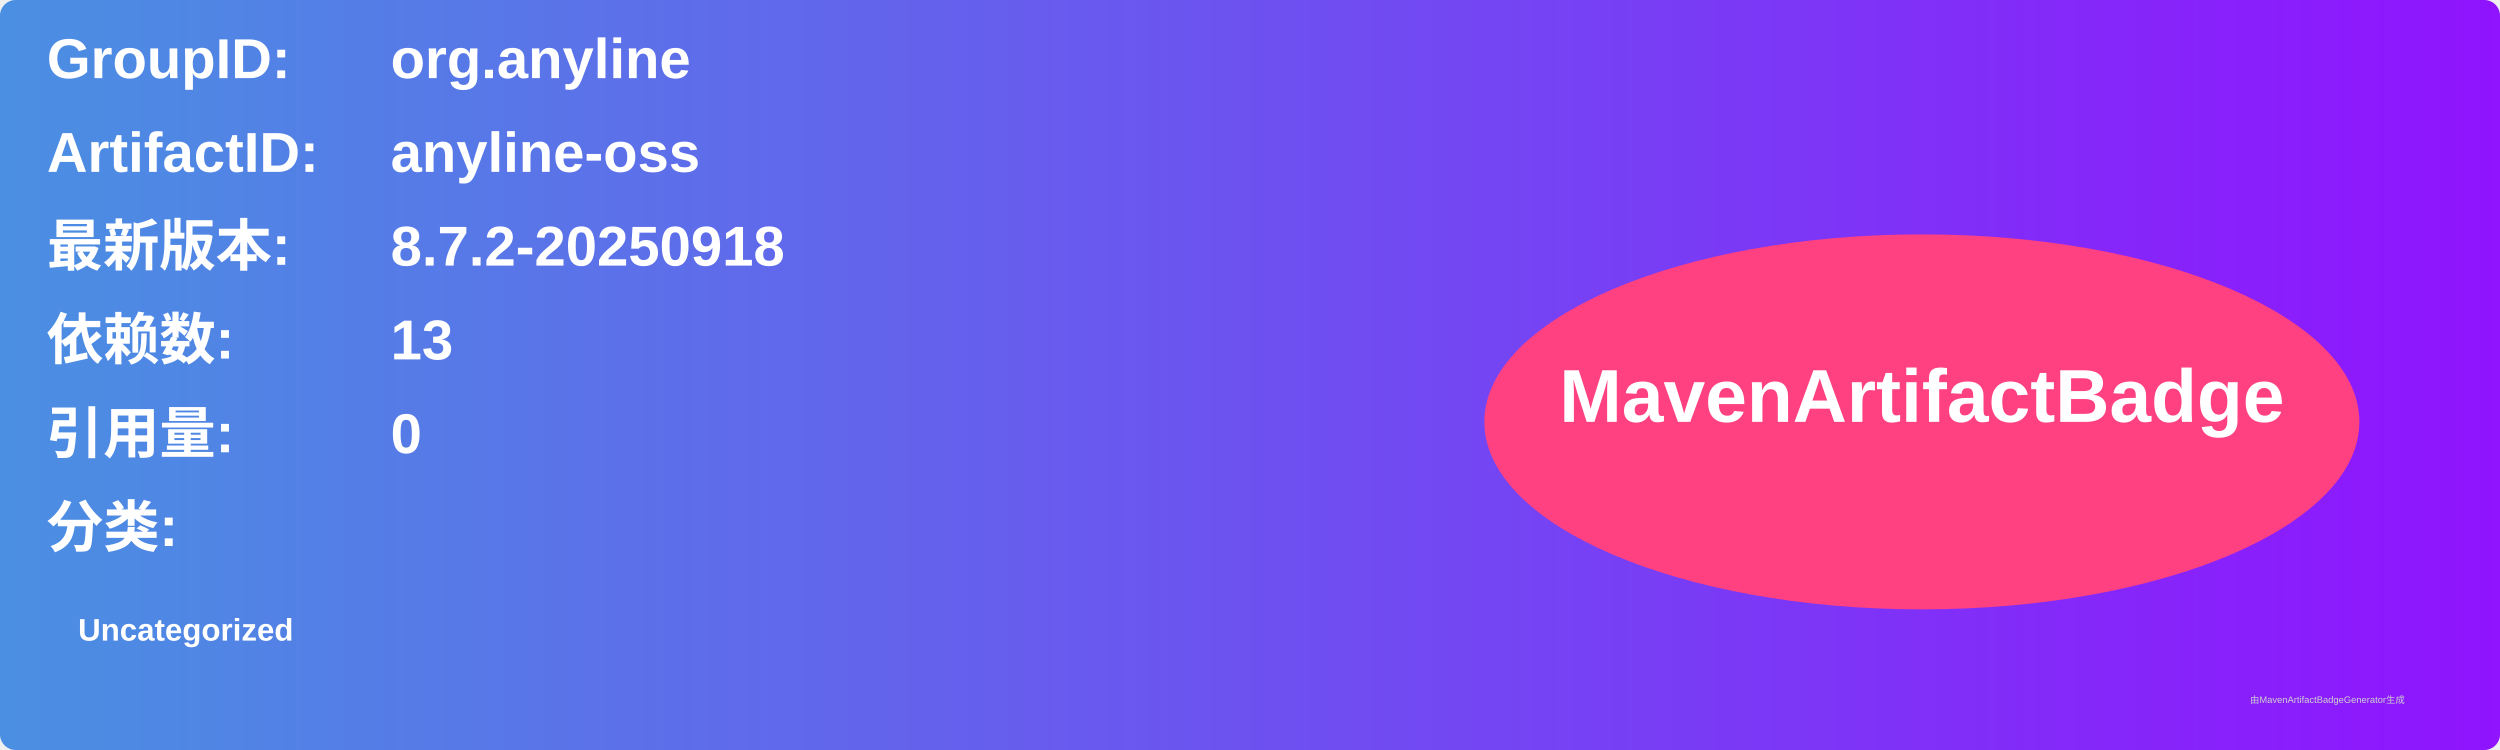
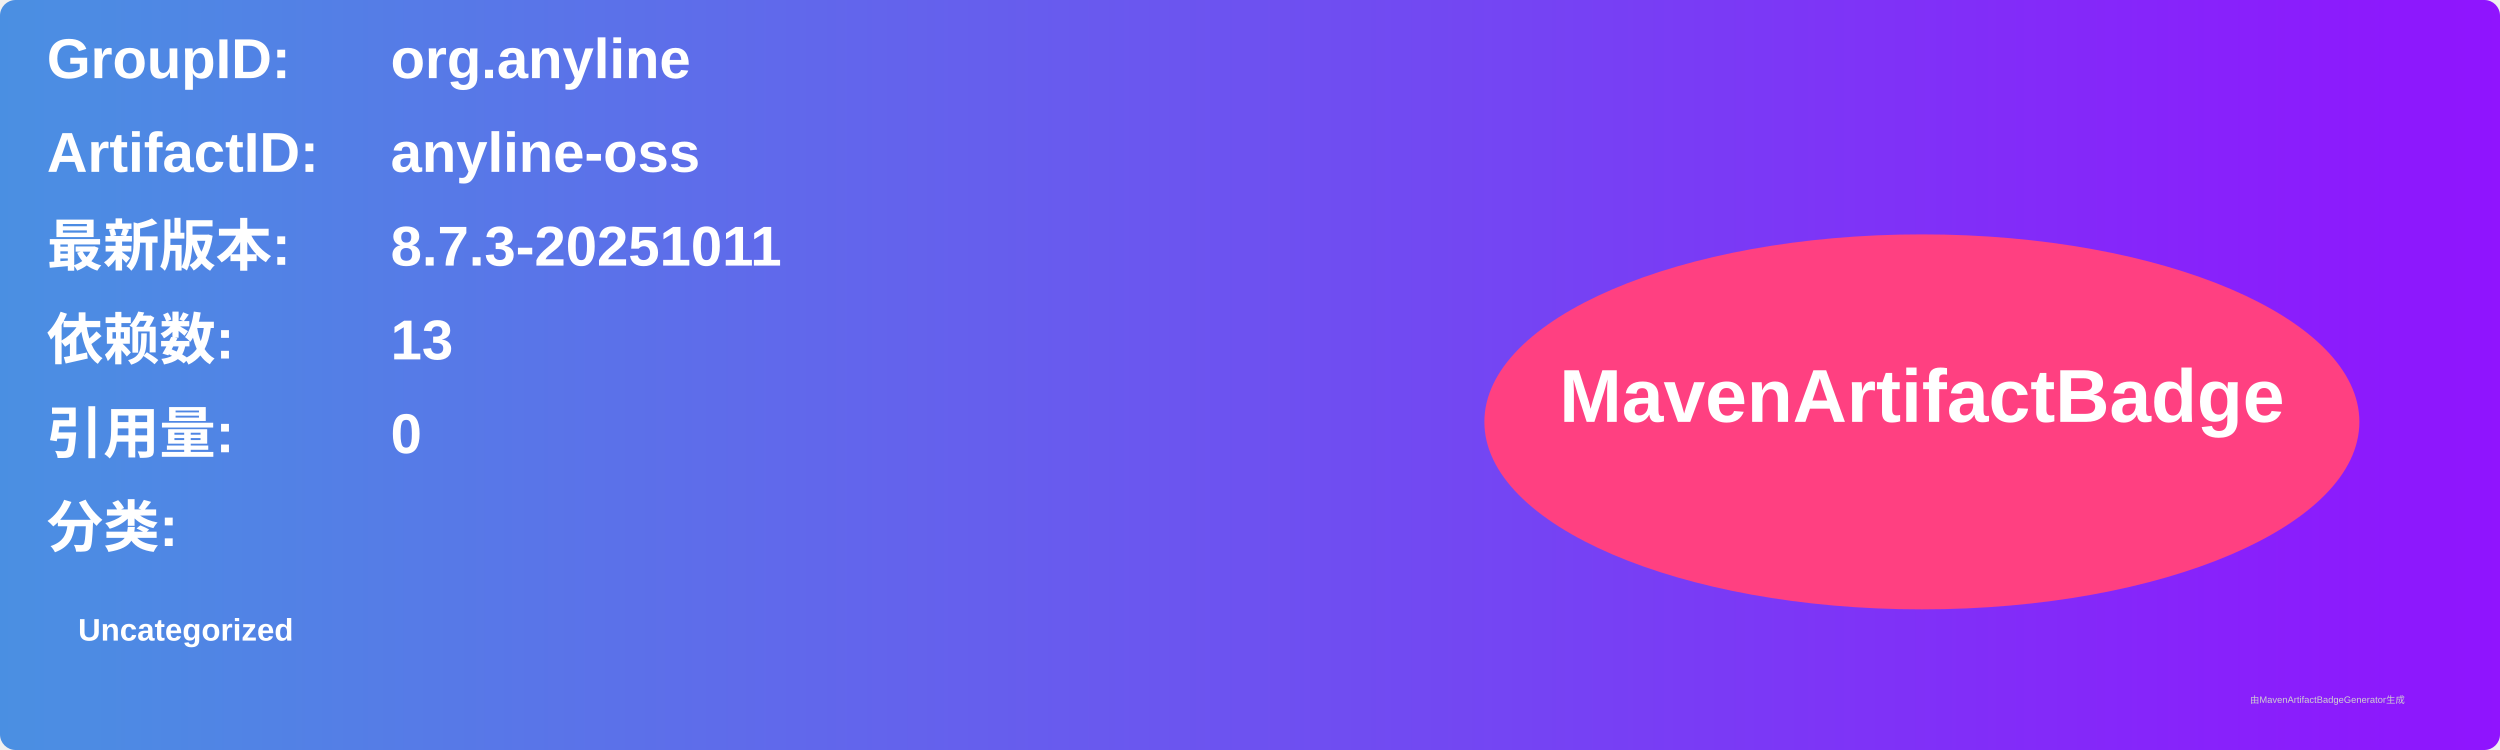
<svg xmlns="http://www.w3.org/2000/svg" width="800" height="240" viewBox="0 0 800 240">
  <linearGradient id="grad" x1="0%" y1="0%" x2="100%" y2="0%">
    <stop offset="0%" stop-color="#4a90e2" />
    <stop offset="100%" stop-color="#9013fe" />
  </linearGradient>
  <rect width="100%" height="100%" rx="5" ry="5" fill="url(#grad)" />
  <g transform="translate(15, 15)">
    <text x="0" y="10" font-family="Arial" font-size="18" fill="white" font-weight="bold" width="260">GroupID:</text>
    <text x="110" y="10" font-family="Arial" font-size="18" fill="white" font-weight="bold" width="460">org.anyline</text>
    <text x="0" y="40" font-family="Arial" font-size="18" fill="white" font-weight="bold" width="260">ArtifactID:</text>
    <text x="110" y="40" font-family="Arial" font-size="18" fill="white" font-weight="bold" width="460">anyline-oss</text>
    <text x="0" y="70" font-family="Arial" font-size="18" fill="white" font-weight="bold">最新版本:</text>
    <text x="110" y="70" font-family="Arial" font-size="18" fill="white" font-weight="bold">
-       <tspan font-weight="bold">8.7.2-20250918</tspan>
+       <tspan font-weight="bold">8.7.3-20251011</tspan>
    </text>
    <text x="0" y="100" font-family="Arial" font-size="18" fill="white" font-weight="bold">依赖数: </text>
    <text x="110" y="100" font-family="Arial" font-size="18" fill="white">
      <tspan font-weight="bold">13</tspan>
    </text>
    <text x="0" y="130" font-family="Arial" font-size="18" fill="white" font-weight="bold">引用量: </text>
    <text x="110" y="130" font-family="Arial" font-size="18" fill="white">
      <tspan font-weight="bold">0</tspan>
    </text>
    <text x="0" y="160" font-family="Arial" font-size="18" fill="white" font-weight="bold">分类:</text>
    <text x="10" y="190" font-family="Arial" font-size="10" fill="white">
      <tspan font-weight="bold">Uncategorized</tspan>
    </text>
    <ellipse cx="600" cy="120" rx="140" ry="60" fill="#ff4081" />
    <text x="600" y="120" text-anchor="middle" font-family="Arial" font-size="24" fill="white" font-weight="bold">MavenArtifactBadge</text>
  </g>
  <text x="720" y="225" font-family="Arial" font-size="3" fill="#d0d0d0">由MavenArtifactBadgeGenerator生成</text>
</svg>
